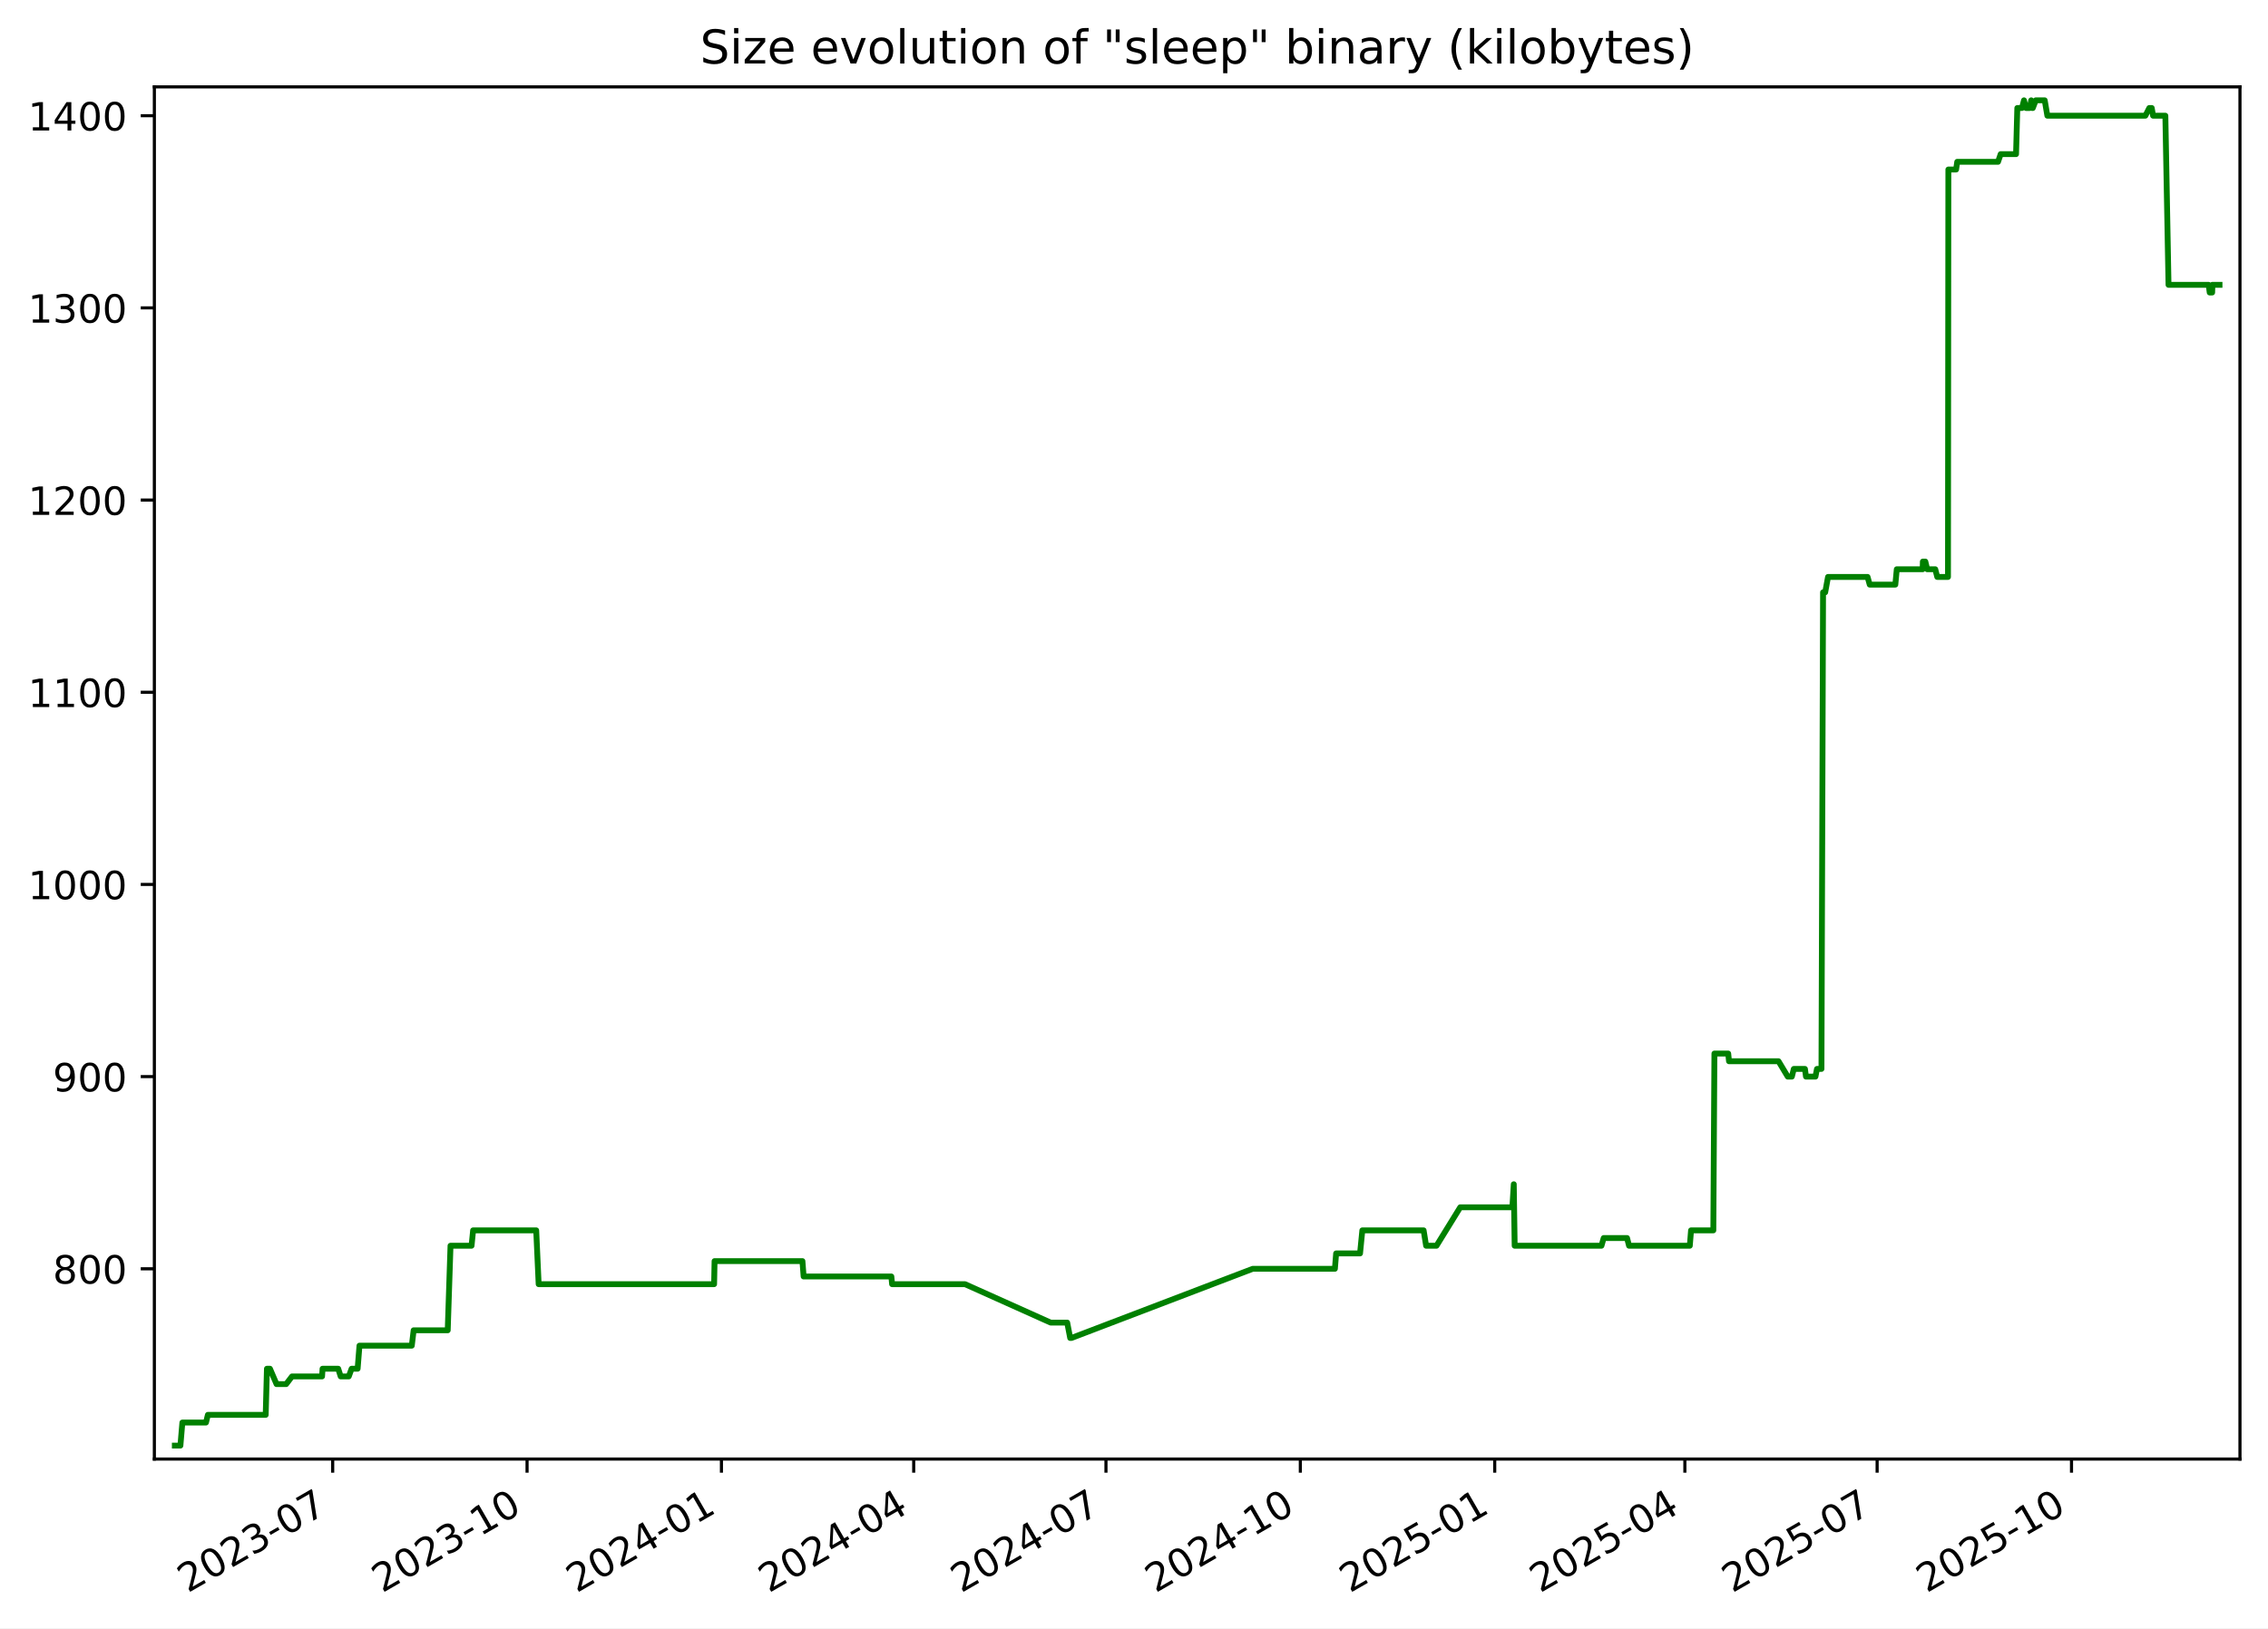
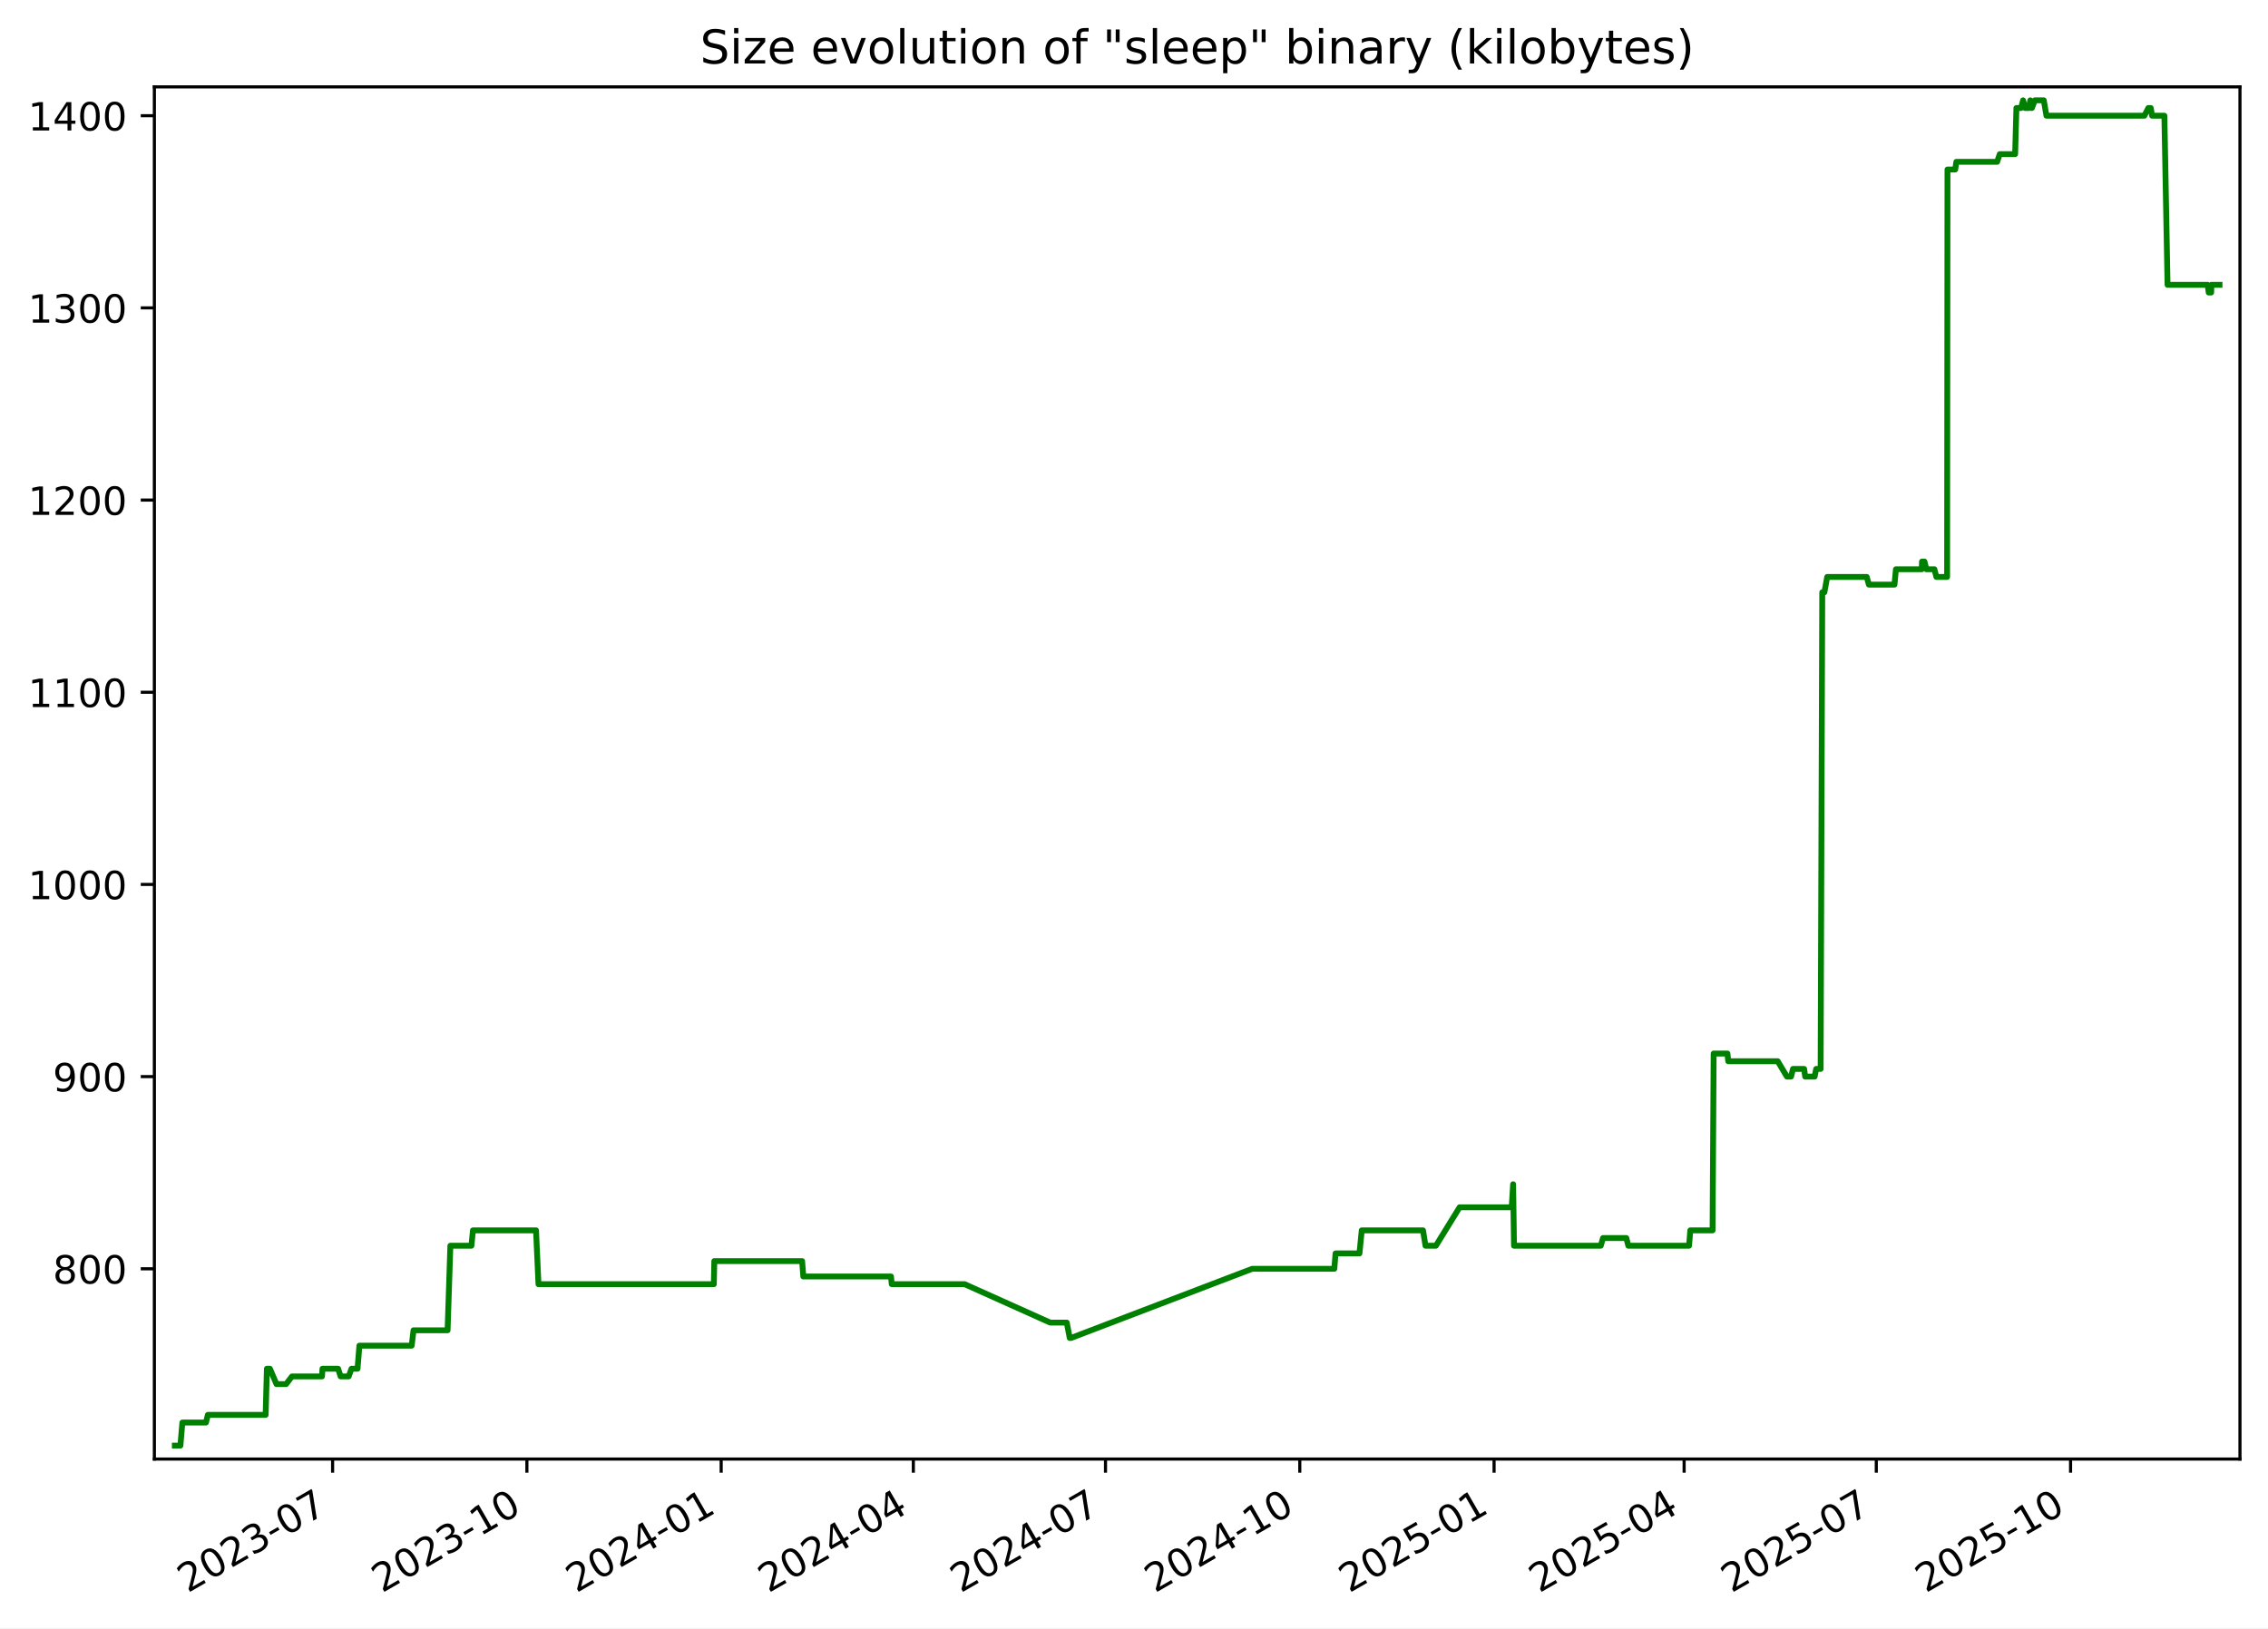
<svg xmlns="http://www.w3.org/2000/svg" xmlns:xlink="http://www.w3.org/1999/xlink" width="582.53pt" height="418.303pt" viewBox="0 0 582.53 418.303" version="1.1">
  <defs>
    <style type="text/css">*{stroke-linejoin: round; stroke-linecap: butt}</style>
  </defs>
  <g id="figure_1">
    <g id="patch_1">
      <path d="M -0 418.303  L 582.53 418.303  L 582.53 0  L -0 0  z " style="fill: #ffffff" />
    </g>
    <g id="axes_1">
      <g id="patch_2">
        <path d="M 39.65 374.83  L 575.33 374.83  L 575.33 22.318  L 39.65 22.318  z " style="fill: #ffffff" />
      </g>
      <g id="matplotlib.axis_1">
        <g id="xtick_1">
          <g id="line2d_1">
            <defs>
-               <path id="m534aa8baeb" d="M 0 0  L 0 3.5  " style="stroke: #000000; stroke-width: 0.8" />
+               <path id="m3d3632cee2" d="M 0 0  L 0 3.5  " style="stroke: #000000; stroke-width: 0.8" />
            </defs>
            <g>
-               <use xlink:href="#m534aa8baeb" x="85.45" y="374.83" style="stroke: #000000; stroke-width: 0.8" />
+               <use xlink:href="#m3d3632cee2" x="85.43" y="374.83" style="stroke: #000000; stroke-width: 0.8" />
            </g>
          </g>
          <g id="text_1">
-             <g transform="translate(48.22502 409.302) rotate(-30) scale(0.1 -0.1)">
+             <g transform="translate(48.20502 409.302) rotate(-30) scale(0.1 -0.1)">
              <defs>
                <path id="DejaVuSans-32" d="M 1228 531  L 3431 531  L 3431 0  L 469 0  L 469 531  Q 828 903 1448 1529  Q 2069 2156 2228 2338  Q 2531 2678 2651 2914  Q 2772 3150 2772 3378  Q 2772 3750 2511 3984  Q 2250 4219 1831 4219  Q 1534 4219 1204 4116  Q 875 4013 500 3803  L 500 4441  Q 881 4594 1212 4672  Q 1544 4750 1819 4750  Q 2544 4750 2975 4387  Q 3406 4025 3406 3419  Q 3406 3131 3298 2873  Q 3191 2616 2906 2266  Q 2828 2175 2409 1742  Q 1991 1309 1228 531  z " transform="scale(0.015625)" />
                <path id="DejaVuSans-30" d="M 2034 4250  Q 1547 4250 1301 3770  Q 1056 3291 1056 2328  Q 1056 1369 1301 889  Q 1547 409 2034 409  Q 2525 409 2770 889  Q 3016 1369 3016 2328  Q 3016 3291 2770 3770  Q 2525 4250 2034 4250  z M 2034 4750  Q 2819 4750 3233 4129  Q 3647 3509 3647 2328  Q 3647 1150 3233 529  Q 2819 -91 2034 -91  Q 1250 -91 836 529  Q 422 1150 422 2328  Q 422 3509 836 4129  Q 1250 4750 2034 4750  z " transform="scale(0.015625)" />
                <path id="DejaVuSans-33" d="M 2597 2516  Q 3050 2419 3304 2112  Q 3559 1806 3559 1356  Q 3559 666 3084 287  Q 2609 -91 1734 -91  Q 1441 -91 1130 -33  Q 819 25 488 141  L 488 750  Q 750 597 1062 519  Q 1375 441 1716 441  Q 2309 441 2620 675  Q 2931 909 2931 1356  Q 2931 1769 2642 2001  Q 2353 2234 1838 2234  L 1294 2234  L 1294 2753  L 1863 2753  Q 2328 2753 2575 2939  Q 2822 3125 2822 3475  Q 2822 3834 2567 4026  Q 2313 4219 1838 4219  Q 1578 4219 1281 4162  Q 984 4106 628 3988  L 628 4550  Q 988 4650 1302 4700  Q 1616 4750 1894 4750  Q 2613 4750 3031 4423  Q 3450 4097 3450 3541  Q 3450 3153 3228 2886  Q 3006 2619 2597 2516  z " transform="scale(0.015625)" />
                <path id="DejaVuSans-2d" d="M 313 2009  L 1997 2009  L 1997 1497  L 313 1497  L 313 2009  z " transform="scale(0.015625)" />
                <path id="DejaVuSans-37" d="M 525 4666  L 3525 4666  L 3525 4397  L 1831 0  L 1172 0  L 2766 4134  L 525 4134  L 525 4666  z " transform="scale(0.015625)" />
              </defs>
              <use xlink:href="#DejaVuSans-32" />
              <use xlink:href="#DejaVuSans-30" x="63.623" />
              <use xlink:href="#DejaVuSans-32" x="127.246" />
              <use xlink:href="#DejaVuSans-33" x="190.869" />
              <use xlink:href="#DejaVuSans-2d" x="254.492" />
              <use xlink:href="#DejaVuSans-30" x="290.576" />
              <use xlink:href="#DejaVuSans-37" x="354.199" />
            </g>
          </g>
        </g>
        <g id="xtick_2">
          <g id="line2d_2">
            <g>
-               <use xlink:href="#m534aa8baeb" x="135.375" y="374.83" style="stroke: #000000; stroke-width: 0.8" />
+               <use xlink:href="#m3d3632cee2" x="135.33" y="374.83" style="stroke: #000000; stroke-width: 0.8" />
            </g>
          </g>
          <g id="text_2">
-             <g transform="translate(98.14999 409.302) rotate(-30) scale(0.1 -0.1)">
+             <g transform="translate(98.10537 409.302) rotate(-30) scale(0.1 -0.1)">
              <defs>
                <path id="DejaVuSans-31" d="M 794 531  L 1825 531  L 1825 4091  L 703 3866  L 703 4441  L 1819 4666  L 2450 4666  L 2450 531  L 3481 531  L 3481 0  L 794 0  L 794 531  z " transform="scale(0.015625)" />
              </defs>
              <use xlink:href="#DejaVuSans-32" />
              <use xlink:href="#DejaVuSans-30" x="63.623" />
              <use xlink:href="#DejaVuSans-32" x="127.246" />
              <use xlink:href="#DejaVuSans-33" x="190.869" />
              <use xlink:href="#DejaVuSans-2d" x="254.492" />
              <use xlink:href="#DejaVuSans-31" x="290.576" />
              <use xlink:href="#DejaVuSans-30" x="354.199" />
            </g>
          </g>
        </g>
        <g id="xtick_3">
          <g id="line2d_3">
            <g>
-               <use xlink:href="#m534aa8baeb" x="185.3" y="374.83" style="stroke: #000000; stroke-width: 0.8" />
+               <use xlink:href="#m3d3632cee2" x="185.231" y="374.83" style="stroke: #000000; stroke-width: 0.8" />
            </g>
          </g>
          <g id="text_3">
-             <g transform="translate(148.075 409.302) rotate(-30) scale(0.1 -0.1)">
+             <g transform="translate(148.0057 409.302) rotate(-30) scale(0.1 -0.1)">
              <defs>
                <path id="DejaVuSans-34" d="M 2419 4116  L 825 1625  L 2419 1625  L 2419 4116  z M 2253 4666  L 3047 4666  L 3047 1625  L 3713 1625  L 3713 1100  L 3047 1100  L 3047 0  L 2419 0  L 2419 1100  L 313 1100  L 313 1709  L 2253 4666  z " transform="scale(0.015625)" />
              </defs>
              <use xlink:href="#DejaVuSans-32" />
              <use xlink:href="#DejaVuSans-30" x="63.623" />
              <use xlink:href="#DejaVuSans-32" x="127.246" />
              <use xlink:href="#DejaVuSans-34" x="190.869" />
              <use xlink:href="#DejaVuSans-2d" x="254.492" />
              <use xlink:href="#DejaVuSans-30" x="290.576" />
              <use xlink:href="#DejaVuSans-31" x="354.199" />
            </g>
          </g>
        </g>
        <g id="xtick_4">
          <g id="line2d_4">
            <g>
-               <use xlink:href="#m534aa8baeb" x="234.682" y="374.83" style="stroke: #000000; stroke-width: 0.8" />
+               <use xlink:href="#m3d3632cee2" x="234.589" y="374.83" style="stroke: #000000; stroke-width: 0.8" />
            </g>
          </g>
          <g id="text_4">
-             <g transform="translate(197.4573 409.302) rotate(-30) scale(0.1 -0.1)">
+             <g transform="translate(197.3637 409.302) rotate(-30) scale(0.1 -0.1)">
              <use xlink:href="#DejaVuSans-32" />
              <use xlink:href="#DejaVuSans-30" x="63.623" />
              <use xlink:href="#DejaVuSans-32" x="127.246" />
              <use xlink:href="#DejaVuSans-34" x="190.869" />
              <use xlink:href="#DejaVuSans-2d" x="254.492" />
              <use xlink:href="#DejaVuSans-30" x="290.576" />
              <use xlink:href="#DejaVuSans-34" x="354.199" />
            </g>
          </g>
        </g>
        <g id="xtick_5">
          <g id="line2d_5">
            <g>
-               <use xlink:href="#m534aa8baeb" x="284.064" y="374.83" style="stroke: #000000; stroke-width: 0.8" />
+               <use xlink:href="#m3d3632cee2" x="283.946" y="374.83" style="stroke: #000000; stroke-width: 0.8" />
            </g>
          </g>
          <g id="text_5">
-             <g transform="translate(246.8396 409.302) rotate(-30) scale(0.1 -0.1)">
+             <g transform="translate(246.7216 409.302) rotate(-30) scale(0.1 -0.1)">
              <use xlink:href="#DejaVuSans-32" />
              <use xlink:href="#DejaVuSans-30" x="63.623" />
              <use xlink:href="#DejaVuSans-32" x="127.246" />
              <use xlink:href="#DejaVuSans-34" x="190.869" />
              <use xlink:href="#DejaVuSans-2d" x="254.492" />
              <use xlink:href="#DejaVuSans-30" x="290.576" />
              <use xlink:href="#DejaVuSans-37" x="354.199" />
            </g>
          </g>
        </g>
        <g id="xtick_6">
          <g id="line2d_6">
            <g>
-               <use xlink:href="#m534aa8baeb" x="333.989" y="374.83" style="stroke: #000000; stroke-width: 0.8" />
+               <use xlink:href="#m3d3632cee2" x="333.847" y="374.83" style="stroke: #000000; stroke-width: 0.8" />
            </g>
          </g>
          <g id="text_6">
-             <g transform="translate(296.7645 409.302) rotate(-30) scale(0.1 -0.1)">
+             <g transform="translate(296.622 409.302) rotate(-30) scale(0.1 -0.1)">
              <use xlink:href="#DejaVuSans-32" />
              <use xlink:href="#DejaVuSans-30" x="63.623" />
              <use xlink:href="#DejaVuSans-32" x="127.246" />
              <use xlink:href="#DejaVuSans-34" x="190.869" />
              <use xlink:href="#DejaVuSans-2d" x="254.492" />
              <use xlink:href="#DejaVuSans-31" x="290.576" />
              <use xlink:href="#DejaVuSans-30" x="354.199" />
            </g>
          </g>
        </g>
        <g id="xtick_7">
          <g id="line2d_7">
            <g>
-               <use xlink:href="#m534aa8baeb" x="383.914" y="374.83" style="stroke: #000000; stroke-width: 0.8" />
+               <use xlink:href="#m3d3632cee2" x="383.747" y="374.83" style="stroke: #000000; stroke-width: 0.8" />
            </g>
          </g>
          <g id="text_7">
-             <g transform="translate(346.6895 409.302) rotate(-30) scale(0.1 -0.1)">
+             <g transform="translate(346.5223 409.302) rotate(-30) scale(0.1 -0.1)">
              <defs>
                <path id="DejaVuSans-35" d="M 691 4666  L 3169 4666  L 3169 4134  L 1269 4134  L 1269 2991  Q 1406 3038 1543 3061  Q 1681 3084 1819 3084  Q 2600 3084 3056 2656  Q 3513 2228 3513 1497  Q 3513 744 3044 326  Q 2575 -91 1722 -91  Q 1428 -91 1123 -41  Q 819 9 494 109  L 494 744  Q 775 591 1075 516  Q 1375 441 1709 441  Q 2250 441 2565 725  Q 2881 1009 2881 1497  Q 2881 1984 2565 2268  Q 2250 2553 1709 2553  Q 1456 2553 1204 2497  Q 953 2441 691 2322  L 691 4666  z " transform="scale(0.015625)" />
              </defs>
              <use xlink:href="#DejaVuSans-32" />
              <use xlink:href="#DejaVuSans-30" x="63.623" />
              <use xlink:href="#DejaVuSans-32" x="127.246" />
              <use xlink:href="#DejaVuSans-35" x="190.869" />
              <use xlink:href="#DejaVuSans-2d" x="254.492" />
              <use xlink:href="#DejaVuSans-30" x="290.576" />
              <use xlink:href="#DejaVuSans-31" x="354.199" />
            </g>
          </g>
        </g>
        <g id="xtick_8">
          <g id="line2d_8">
            <g>
-               <use xlink:href="#m534aa8baeb" x="432.754" y="374.83" style="stroke: #000000; stroke-width: 0.8" />
+               <use xlink:href="#m3d3632cee2" x="432.563" y="374.83" style="stroke: #000000; stroke-width: 0.8" />
            </g>
          </g>
          <g id="text_8">
-             <g transform="translate(395.5291 409.302) rotate(-30) scale(0.1 -0.1)">
+             <g transform="translate(395.3379 409.302) rotate(-30) scale(0.1 -0.1)">
              <use xlink:href="#DejaVuSans-32" />
              <use xlink:href="#DejaVuSans-30" x="63.623" />
              <use xlink:href="#DejaVuSans-32" x="127.246" />
              <use xlink:href="#DejaVuSans-35" x="190.869" />
              <use xlink:href="#DejaVuSans-2d" x="254.492" />
              <use xlink:href="#DejaVuSans-30" x="290.576" />
              <use xlink:href="#DejaVuSans-34" x="354.199" />
            </g>
          </g>
        </g>
        <g id="xtick_9">
          <g id="line2d_9">
            <g>
-               <use xlink:href="#m534aa8baeb" x="482.136" y="374.83" style="stroke: #000000; stroke-width: 0.8" />
+               <use xlink:href="#m3d3632cee2" x="481.921" y="374.83" style="stroke: #000000; stroke-width: 0.8" />
            </g>
          </g>
          <g id="text_9">
-             <g transform="translate(444.9115 409.302) rotate(-30) scale(0.1 -0.1)">
+             <g transform="translate(444.6959 409.302) rotate(-30) scale(0.1 -0.1)">
              <use xlink:href="#DejaVuSans-32" />
              <use xlink:href="#DejaVuSans-30" x="63.623" />
              <use xlink:href="#DejaVuSans-32" x="127.246" />
              <use xlink:href="#DejaVuSans-35" x="190.869" />
              <use xlink:href="#DejaVuSans-2d" x="254.492" />
              <use xlink:href="#DejaVuSans-30" x="290.576" />
              <use xlink:href="#DejaVuSans-37" x="354.199" />
            </g>
          </g>
        </g>
        <g id="xtick_10">
          <g id="line2d_10">
            <g>
-               <use xlink:href="#m534aa8baeb" x="532.061" y="374.83" style="stroke: #000000; stroke-width: 0.8" />
+               <use xlink:href="#m3d3632cee2" x="531.821" y="374.83" style="stroke: #000000; stroke-width: 0.8" />
            </g>
          </g>
          <g id="text_10">
-             <g transform="translate(494.8364 409.302) rotate(-30) scale(0.1 -0.1)">
+             <g transform="translate(494.5962 409.302) rotate(-30) scale(0.1 -0.1)">
              <use xlink:href="#DejaVuSans-32" />
              <use xlink:href="#DejaVuSans-30" x="63.623" />
              <use xlink:href="#DejaVuSans-32" x="127.246" />
              <use xlink:href="#DejaVuSans-35" x="190.869" />
              <use xlink:href="#DejaVuSans-2d" x="254.492" />
              <use xlink:href="#DejaVuSans-31" x="290.576" />
              <use xlink:href="#DejaVuSans-30" x="354.199" />
            </g>
          </g>
        </g>
      </g>
      <g id="matplotlib.axis_2">
        <g id="ytick_1">
          <g id="line2d_11">
            <defs>
-               <path id="m84961c3264" d="M 0 0  L -3.5 0  " style="stroke: #000000; stroke-width: 0.8" />
+               <path id="m39eb9dace9" d="M 0 0  L -3.5 0  " style="stroke: #000000; stroke-width: 0.8" />
            </defs>
            <g>
-               <use xlink:href="#m84961c3264" x="39.65" y="325.952" style="stroke: #000000; stroke-width: 0.8" />
+               <use xlink:href="#m39eb9dace9" x="39.65" y="325.952" style="stroke: #000000; stroke-width: 0.8" />
            </g>
          </g>
          <g id="text_11">
            <g transform="translate(13.5625 329.7516) scale(0.1 -0.1)">
              <defs>
                <path id="DejaVuSans-38" d="M 2034 2216  Q 1584 2216 1326 1975  Q 1069 1734 1069 1313  Q 1069 891 1326 650  Q 1584 409 2034 409  Q 2484 409 2743 651  Q 3003 894 3003 1313  Q 3003 1734 2745 1975  Q 2488 2216 2034 2216  z M 1403 2484  Q 997 2584 770 2862  Q 544 3141 544 3541  Q 544 4100 942 4425  Q 1341 4750 2034 4750  Q 2731 4750 3128 4425  Q 3525 4100 3525 3541  Q 3525 3141 3298 2862  Q 3072 2584 2669 2484  Q 3125 2378 3379 2068  Q 3634 1759 3634 1313  Q 3634 634 3220 271  Q 2806 -91 2034 -91  Q 1263 -91 848 271  Q 434 634 434 1313  Q 434 1759 690 2068  Q 947 2378 1403 2484  z M 1172 3481  Q 1172 3119 1398 2916  Q 1625 2713 2034 2713  Q 2441 2713 2670 2916  Q 2900 3119 2900 3481  Q 2900 3844 2670 4047  Q 2441 4250 2034 4250  Q 1625 4250 1398 4047  Q 1172 3844 1172 3481  z " transform="scale(0.015625)" />
              </defs>
              <use xlink:href="#DejaVuSans-38" />
              <use xlink:href="#DejaVuSans-30" x="63.623" />
              <use xlink:href="#DejaVuSans-30" x="127.246" />
            </g>
          </g>
        </g>
        <g id="ytick_2">
          <g id="line2d_12">
            <g>
-               <use xlink:href="#m84961c3264" x="39.65" y="276.581" style="stroke: #000000; stroke-width: 0.8" />
+               <use xlink:href="#m39eb9dace9" x="39.65" y="276.581" style="stroke: #000000; stroke-width: 0.8" />
            </g>
          </g>
          <g id="text_12">
            <g transform="translate(13.5625 280.3802) scale(0.1 -0.1)">
              <defs>
                <path id="DejaVuSans-39" d="M 703 97  L 703 672  Q 941 559 1184 500  Q 1428 441 1663 441  Q 2288 441 2617 861  Q 2947 1281 2994 2138  Q 2813 1869 2534 1725  Q 2256 1581 1919 1581  Q 1219 1581 811 2004  Q 403 2428 403 3163  Q 403 3881 828 4315  Q 1253 4750 1959 4750  Q 2769 4750 3195 4129  Q 3622 3509 3622 2328  Q 3622 1225 3098 567  Q 2575 -91 1691 -91  Q 1453 -91 1209 -44  Q 966 3 703 97  z M 1959 2075  Q 2384 2075 2632 2365  Q 2881 2656 2881 3163  Q 2881 3666 2632 3958  Q 2384 4250 1959 4250  Q 1534 4250 1286 3958  Q 1038 3666 1038 3163  Q 1038 2656 1286 2365  Q 1534 2075 1959 2075  z " transform="scale(0.015625)" />
              </defs>
              <use xlink:href="#DejaVuSans-39" />
              <use xlink:href="#DejaVuSans-30" x="63.623" />
              <use xlink:href="#DejaVuSans-30" x="127.246" />
            </g>
          </g>
        </g>
        <g id="ytick_3">
          <g id="line2d_13">
            <g>
-               <use xlink:href="#m84961c3264" x="39.65" y="227.21" style="stroke: #000000; stroke-width: 0.8" />
+               <use xlink:href="#m39eb9dace9" x="39.65" y="227.21" style="stroke: #000000; stroke-width: 0.8" />
            </g>
          </g>
          <g id="text_13">
            <g transform="translate(7.2 231.0088) scale(0.1 -0.1)">
              <use xlink:href="#DejaVuSans-31" />
              <use xlink:href="#DejaVuSans-30" x="63.623" />
              <use xlink:href="#DejaVuSans-30" x="127.246" />
              <use xlink:href="#DejaVuSans-30" x="190.869" />
            </g>
          </g>
        </g>
        <g id="ytick_4">
          <g id="line2d_14">
            <g>
-               <use xlink:href="#m84961c3264" x="39.65" y="177.838" style="stroke: #000000; stroke-width: 0.8" />
+               <use xlink:href="#m39eb9dace9" x="39.65" y="177.838" style="stroke: #000000; stroke-width: 0.8" />
            </g>
          </g>
          <g id="text_14">
            <g transform="translate(7.2 181.6373) scale(0.1 -0.1)">
              <use xlink:href="#DejaVuSans-31" />
              <use xlink:href="#DejaVuSans-31" x="63.623" />
              <use xlink:href="#DejaVuSans-30" x="127.246" />
              <use xlink:href="#DejaVuSans-30" x="190.869" />
            </g>
          </g>
        </g>
        <g id="ytick_5">
          <g id="line2d_15">
            <g>
-               <use xlink:href="#m84961c3264" x="39.65" y="128.467" style="stroke: #000000; stroke-width: 0.8" />
+               <use xlink:href="#m39eb9dace9" x="39.65" y="128.467" style="stroke: #000000; stroke-width: 0.8" />
            </g>
          </g>
          <g id="text_15">
            <g transform="translate(7.2 132.2659) scale(0.1 -0.1)">
              <use xlink:href="#DejaVuSans-31" />
              <use xlink:href="#DejaVuSans-32" x="63.623" />
              <use xlink:href="#DejaVuSans-30" x="127.246" />
              <use xlink:href="#DejaVuSans-30" x="190.869" />
            </g>
          </g>
        </g>
        <g id="ytick_6">
          <g id="line2d_16">
            <g>
-               <use xlink:href="#m84961c3264" x="39.65" y="79.095" style="stroke: #000000; stroke-width: 0.8" />
+               <use xlink:href="#m39eb9dace9" x="39.65" y="79.095" style="stroke: #000000; stroke-width: 0.8" />
            </g>
          </g>
          <g id="text_16">
            <g transform="translate(7.2 82.89449) scale(0.1 -0.1)">
              <use xlink:href="#DejaVuSans-31" />
              <use xlink:href="#DejaVuSans-33" x="63.623" />
              <use xlink:href="#DejaVuSans-30" x="127.246" />
              <use xlink:href="#DejaVuSans-30" x="190.869" />
            </g>
          </g>
        </g>
        <g id="ytick_7">
          <g id="line2d_17">
            <g>
-               <use xlink:href="#m84961c3264" x="39.65" y="29.724" style="stroke: #000000; stroke-width: 0.8" />
+               <use xlink:href="#m39eb9dace9" x="39.65" y="29.724" style="stroke: #000000; stroke-width: 0.8" />
            </g>
          </g>
          <g id="text_17">
            <g transform="translate(7.2 33.52306) scale(0.1 -0.1)">
              <use xlink:href="#DejaVuSans-31" />
              <use xlink:href="#DejaVuSans-34" x="63.623" />
              <use xlink:href="#DejaVuSans-30" x="127.246" />
              <use xlink:href="#DejaVuSans-30" x="190.869" />
            </g>
          </g>
        </g>
      </g>
      <g id="line2d_18">
-         <path d="M 44.902 371.374  L 46.338 371.374  L 46.841 365.45  L 52.906 365.45  L 53.394 363.475  L 68.244 363.475  L 68.561 351.626  L 69.337 351.626  L 71.028 355.575  L 73.5 355.575  L 75.007 353.6  L 82.723 353.6  L 82.846 351.626  L 86.872 351.626  L 87.502 353.6  L 89.581 353.6  L 90.309 351.626  L 91.858 351.626  L 92.331 345.701  L 105.767 345.701  L 106.244 341.751  L 114.997 341.751  L 115.712 320.028  L 121.119 320.028  L 121.518 316.078  L 137.725 316.078  L 138.354 329.902  L 183.417 329.902  L 183.534 323.978  L 206.103 323.978  L 206.408 327.927  L 228.94 327.927  L 229.133 329.902  L 247.859 329.902  L 269.853 339.776  L 274.109 339.776  L 274.874 343.726  L 275.204 343.726  L 321.771 325.952  L 342.865 325.952  L 343.181 322.003  L 349.324 322.003  L 349.911 316.078  L 365.655 316.078  L 366.292 320.028  L 368.964 320.028  L 375.059 310.154  L 388.449 310.154  L 388.81 304.229  L 389.038 320.028  L 411.334 320.028  L 411.904 318.053  L 417.905 318.053  L 418.416 320.028  L 434.023 320.028  L 434.343 316.078  L 440.067 316.078  L 440.343 270.656  L 443.888 270.656  L 444.093 272.631  L 456.806 272.631  L 459.178 276.581  L 460.235 276.581  L 460.734 274.606  L 463.598 274.606  L 463.859 276.581  L 466.293 276.581  L 466.686 274.606  L 467.838 274.606  L 468.249 152.165  L 468.797 152.165  L 469.522 148.215  L 479.679 148.215  L 480.233 150.19  L 486.81 150.19  L 487.183 146.24  L 493.831 146.24  L 493.882 144.266  L 494.515 144.266  L 495.002 146.24  L 497.067 146.24  L 497.58 148.215  L 500.336 148.215  L 500.433 43.548  L 502.42 43.548  L 502.706 41.573  L 513.189 41.573  L 513.867 39.598  L 517.818 39.598  L 518.14 27.749  L 519.34 27.749  L 519.856 25.774  L 520.387 27.749  L 521.33 27.749  L 521.709 25.774  L 521.958 27.749  L 522.122 27.749  L 522.88 25.774  L 525.183 25.774  L 525.856 29.724  L 551.035 29.724  L 552.044 27.749  L 552.669 27.749  L 553.009 29.724  L 556.168 29.724  L 556.98 73.171  L 567.288 73.171  L 567.556 75.146  L 568.19 75.146  L 568.246 73.171  L 570.078 73.171  L 570.078 73.171  " clip-path="url(#p30eac72c5a)" style="fill: none; stroke: #008000; stroke-width: 1.5; stroke-linecap: square" />
+         <path d="M 44.902 371.374  L 46.338 371.374  L 46.84 365.45  L 52.902 365.45  L 53.39 363.475  L 68.232 363.475  L 68.55 351.626  L 69.325 351.626  L 71.015 355.575  L 73.486 355.575  L 74.992 353.6  L 82.705 353.6  L 82.828 351.626  L 86.851 351.626  L 87.481 353.6  L 89.559 353.6  L 90.287 351.626  L 91.835 351.626  L 92.308 345.701  L 105.737 345.701  L 106.214 341.751  L 114.962 341.751  L 115.677 320.028  L 121.082 320.028  L 121.48 316.078  L 137.679 316.078  L 138.308 329.902  L 183.348 329.902  L 183.465 323.978  L 206.023 323.978  L 206.328 327.927  L 228.85 327.927  L 229.042 329.902  L 247.758 329.902  L 269.742 339.776  L 273.996 339.776  L 274.76 343.726  L 275.091 343.726  L 321.635 325.952  L 342.718 325.952  L 343.034 322.003  L 349.174 322.003  L 349.761 316.078  L 365.497 316.078  L 366.133 320.028  L 368.804 320.028  L 374.896 310.154  L 388.279 310.154  L 388.641 304.229  L 388.868 320.028  L 411.153 320.028  L 411.723 318.053  L 417.721 318.053  L 418.232 320.028  L 433.831 320.028  L 434.151 316.078  L 439.872 316.078  L 440.148 270.656  L 443.692 270.656  L 443.896 272.631  L 456.603 272.631  L 458.973 276.581  L 460.03 276.581  L 460.529 274.606  L 463.392 274.606  L 463.652 276.581  L 466.085 276.581  L 466.478 274.606  L 467.629 274.606  L 468.041 152.165  L 468.588 152.165  L 469.313 148.215  L 479.465 148.215  L 480.019 150.19  L 486.592 150.19  L 486.965 146.24  L 493.609 146.24  L 493.661 144.266  L 494.294 144.266  L 494.78 146.24  L 496.844 146.24  L 497.356 148.215  L 500.111 148.215  L 500.208 43.548  L 502.194 43.548  L 502.48 41.573  L 512.958 41.573  L 513.635 39.598  L 517.584 39.598  L 517.907 27.749  L 519.106 27.749  L 519.622 25.774  L 520.153 27.749  L 521.095 27.749  L 521.474 25.774  L 521.723 27.749  L 521.886 27.749  L 522.644 25.774  L 524.946 25.774  L 525.619 29.724  L 550.786 29.724  L 551.793 27.749  L 552.418 27.749  L 552.759 29.724  L 555.916 29.724  L 556.728 73.171  L 567.03 73.171  L 567.298 75.146  L 567.932 75.146  L 567.988 73.171  L 570.078 73.171  L 570.078 73.171  " clip-path="url(#p0e5f4fb398)" style="fill: none; stroke: #008000; stroke-width: 1.5; stroke-linecap: square" />
      </g>
      <g id="patch_3">
        <path d="M 39.65 374.83  L 39.65 22.318  " style="fill: none; stroke: #000000; stroke-width: 0.8; stroke-linejoin: miter; stroke-linecap: square" />
      </g>
      <g id="patch_4">
        <path d="M 575.33 374.83  L 575.33 22.318  " style="fill: none; stroke: #000000; stroke-width: 0.8; stroke-linejoin: miter; stroke-linecap: square" />
      </g>
      <g id="patch_5">
        <path d="M 39.65 374.83  L 575.33 374.83  " style="fill: none; stroke: #000000; stroke-width: 0.8; stroke-linejoin: miter; stroke-linecap: square" />
      </g>
      <g id="patch_6">
        <path d="M 39.65 22.318  L 575.33 22.318  " style="fill: none; stroke: #000000; stroke-width: 0.8; stroke-linejoin: miter; stroke-linecap: square" />
      </g>
      <g id="text_18">
        <g transform="translate(179.8091 16.31812) scale(0.12 -0.12)">
          <defs>
            <path id="DejaVuSans-53" d="M 3425 4513  L 3425 3897  Q 3066 4069 2747 4153  Q 2428 4238 2131 4238  Q 1616 4238 1336 4038  Q 1056 3838 1056 3469  Q 1056 3159 1242 3001  Q 1428 2844 1947 2747  L 2328 2669  Q 3034 2534 3370 2195  Q 3706 1856 3706 1288  Q 3706 609 3251 259  Q 2797 -91 1919 -91  Q 1588 -91 1214 -16  Q 841 59 441 206  L 441 856  Q 825 641 1194 531  Q 1563 422 1919 422  Q 2459 422 2753 634  Q 3047 847 3047 1241  Q 3047 1584 2836 1778  Q 2625 1972 2144 2069  L 1759 2144  Q 1053 2284 737 2584  Q 422 2884 422 3419  Q 422 4038 858 4394  Q 1294 4750 2059 4750  Q 2388 4750 2728 4690  Q 3069 4631 3425 4513  z " transform="scale(0.015625)" />
            <path id="DejaVuSans-69" d="M 603 3500  L 1178 3500  L 1178 0  L 603 0  L 603 3500  z M 603 4863  L 1178 4863  L 1178 4134  L 603 4134  L 603 4863  z " transform="scale(0.015625)" />
            <path id="DejaVuSans-7a" d="M 353 3500  L 3084 3500  L 3084 2975  L 922 459  L 3084 459  L 3084 0  L 275 0  L 275 525  L 2438 3041  L 353 3041  L 353 3500  z " transform="scale(0.015625)" />
            <path id="DejaVuSans-65" d="M 3597 1894  L 3597 1613  L 953 1613  Q 991 1019 1311 708  Q 1631 397 2203 397  Q 2534 397 2845 478  Q 3156 559 3463 722  L 3463 178  Q 3153 47 2828 -22  Q 2503 -91 2169 -91  Q 1331 -91 842 396  Q 353 884 353 1716  Q 353 2575 817 3079  Q 1281 3584 2069 3584  Q 2775 3584 3186 3129  Q 3597 2675 3597 1894  z M 3022 2063  Q 3016 2534 2758 2815  Q 2500 3097 2075 3097  Q 1594 3097 1305 2825  Q 1016 2553 972 2059  L 3022 2063  z " transform="scale(0.015625)" />
            <path id="DejaVuSans-20" transform="scale(0.015625)" />
            <path id="DejaVuSans-76" d="M 191 3500  L 800 3500  L 1894 563  L 2988 3500  L 3597 3500  L 2284 0  L 1503 0  L 191 3500  z " transform="scale(0.015625)" />
            <path id="DejaVuSans-6f" d="M 1959 3097  Q 1497 3097 1228 2736  Q 959 2375 959 1747  Q 959 1119 1226 758  Q 1494 397 1959 397  Q 2419 397 2687 759  Q 2956 1122 2956 1747  Q 2956 2369 2687 2733  Q 2419 3097 1959 3097  z M 1959 3584  Q 2709 3584 3137 3096  Q 3566 2609 3566 1747  Q 3566 888 3137 398  Q 2709 -91 1959 -91  Q 1206 -91 779 398  Q 353 888 353 1747  Q 353 2609 779 3096  Q 1206 3584 1959 3584  z " transform="scale(0.015625)" />
            <path id="DejaVuSans-6c" d="M 603 4863  L 1178 4863  L 1178 0  L 603 0  L 603 4863  z " transform="scale(0.015625)" />
            <path id="DejaVuSans-75" d="M 544 1381  L 544 3500  L 1119 3500  L 1119 1403  Q 1119 906 1312 657  Q 1506 409 1894 409  Q 2359 409 2629 706  Q 2900 1003 2900 1516  L 2900 3500  L 3475 3500  L 3475 0  L 2900 0  L 2900 538  Q 2691 219 2414 64  Q 2138 -91 1772 -91  Q 1169 -91 856 284  Q 544 659 544 1381  z M 1991 3584  L 1991 3584  z " transform="scale(0.015625)" />
            <path id="DejaVuSans-74" d="M 1172 4494  L 1172 3500  L 2356 3500  L 2356 3053  L 1172 3053  L 1172 1153  Q 1172 725 1289 603  Q 1406 481 1766 481  L 2356 481  L 2356 0  L 1766 0  Q 1100 0 847 248  Q 594 497 594 1153  L 594 3053  L 172 3053  L 172 3500  L 594 3500  L 594 4494  L 1172 4494  z " transform="scale(0.015625)" />
            <path id="DejaVuSans-6e" d="M 3513 2113  L 3513 0  L 2938 0  L 2938 2094  Q 2938 2591 2744 2837  Q 2550 3084 2163 3084  Q 1697 3084 1428 2787  Q 1159 2491 1159 1978  L 1159 0  L 581 0  L 581 3500  L 1159 3500  L 1159 2956  Q 1366 3272 1645 3428  Q 1925 3584 2291 3584  Q 2894 3584 3203 3211  Q 3513 2838 3513 2113  z " transform="scale(0.015625)" />
            <path id="DejaVuSans-66" d="M 2375 4863  L 2375 4384  L 1825 4384  Q 1516 4384 1395 4259  Q 1275 4134 1275 3809  L 1275 3500  L 2222 3500  L 2222 3053  L 1275 3053  L 1275 0  L 697 0  L 697 3053  L 147 3053  L 147 3500  L 697 3500  L 697 3744  Q 697 4328 969 4595  Q 1241 4863 1831 4863  L 2375 4863  z " transform="scale(0.015625)" />
            <path id="DejaVuSans-22" d="M 1147 4666  L 1147 2931  L 616 2931  L 616 4666  L 1147 4666  z M 2328 4666  L 2328 2931  L 1797 2931  L 1797 4666  L 2328 4666  z " transform="scale(0.015625)" />
            <path id="DejaVuSans-73" d="M 2834 3397  L 2834 2853  Q 2591 2978 2328 3040  Q 2066 3103 1784 3103  Q 1356 3103 1142 2972  Q 928 2841 928 2578  Q 928 2378 1081 2264  Q 1234 2150 1697 2047  L 1894 2003  Q 2506 1872 2764 1633  Q 3022 1394 3022 966  Q 3022 478 2636 193  Q 2250 -91 1575 -91  Q 1294 -91 989 -36  Q 684 19 347 128  L 347 722  Q 666 556 975 473  Q 1284 391 1588 391  Q 1994 391 2212 530  Q 2431 669 2431 922  Q 2431 1156 2273 1281  Q 2116 1406 1581 1522  L 1381 1569  Q 847 1681 609 1914  Q 372 2147 372 2553  Q 372 3047 722 3315  Q 1072 3584 1716 3584  Q 2034 3584 2315 3537  Q 2597 3491 2834 3397  z " transform="scale(0.015625)" />
            <path id="DejaVuSans-70" d="M 1159 525  L 1159 -1331  L 581 -1331  L 581 3500  L 1159 3500  L 1159 2969  Q 1341 3281 1617 3432  Q 1894 3584 2278 3584  Q 2916 3584 3314 3078  Q 3713 2572 3713 1747  Q 3713 922 3314 415  Q 2916 -91 2278 -91  Q 1894 -91 1617 61  Q 1341 213 1159 525  z M 3116 1747  Q 3116 2381 2855 2742  Q 2594 3103 2138 3103  Q 1681 3103 1420 2742  Q 1159 2381 1159 1747  Q 1159 1113 1420 752  Q 1681 391 2138 391  Q 2594 391 2855 752  Q 3116 1113 3116 1747  z " transform="scale(0.015625)" />
            <path id="DejaVuSans-62" d="M 3116 1747  Q 3116 2381 2855 2742  Q 2594 3103 2138 3103  Q 1681 3103 1420 2742  Q 1159 2381 1159 1747  Q 1159 1113 1420 752  Q 1681 391 2138 391  Q 2594 391 2855 752  Q 3116 1113 3116 1747  z M 1159 2969  Q 1341 3281 1617 3432  Q 1894 3584 2278 3584  Q 2916 3584 3314 3078  Q 3713 2572 3713 1747  Q 3713 922 3314 415  Q 2916 -91 2278 -91  Q 1894 -91 1617 61  Q 1341 213 1159 525  L 1159 0  L 581 0  L 581 4863  L 1159 4863  L 1159 2969  z " transform="scale(0.015625)" />
            <path id="DejaVuSans-61" d="M 2194 1759  Q 1497 1759 1228 1600  Q 959 1441 959 1056  Q 959 750 1161 570  Q 1363 391 1709 391  Q 2188 391 2477 730  Q 2766 1069 2766 1631  L 2766 1759  L 2194 1759  z M 3341 1997  L 3341 0  L 2766 0  L 2766 531  Q 2569 213 2275 61  Q 1981 -91 1556 -91  Q 1019 -91 701 211  Q 384 513 384 1019  Q 384 1609 779 1909  Q 1175 2209 1959 2209  L 2766 2209  L 2766 2266  Q 2766 2663 2505 2880  Q 2244 3097 1772 3097  Q 1472 3097 1187 3025  Q 903 2953 641 2809  L 641 3341  Q 956 3463 1253 3523  Q 1550 3584 1831 3584  Q 2591 3584 2966 3190  Q 3341 2797 3341 1997  z " transform="scale(0.015625)" />
            <path id="DejaVuSans-72" d="M 2631 2963  Q 2534 3019 2420 3045  Q 2306 3072 2169 3072  Q 1681 3072 1420 2755  Q 1159 2438 1159 1844  L 1159 0  L 581 0  L 581 3500  L 1159 3500  L 1159 2956  Q 1341 3275 1631 3429  Q 1922 3584 2338 3584  Q 2397 3584 2469 3576  Q 2541 3569 2628 3553  L 2631 2963  z " transform="scale(0.015625)" />
            <path id="DejaVuSans-79" d="M 2059 -325  Q 1816 -950 1584 -1140  Q 1353 -1331 966 -1331  L 506 -1331  L 506 -850  L 844 -850  Q 1081 -850 1212 -737  Q 1344 -625 1503 -206  L 1606 56  L 191 3500  L 800 3500  L 1894 763  L 2988 3500  L 3597 3500  L 2059 -325  z " transform="scale(0.015625)" />
            <path id="DejaVuSans-28" d="M 1984 4856  Q 1566 4138 1362 3434  Q 1159 2731 1159 2009  Q 1159 1288 1364 580  Q 1569 -128 1984 -844  L 1484 -844  Q 1016 -109 783 600  Q 550 1309 550 2009  Q 550 2706 781 3412  Q 1013 4119 1484 4856  L 1984 4856  z " transform="scale(0.015625)" />
            <path id="DejaVuSans-6b" d="M 581 4863  L 1159 4863  L 1159 1991  L 2875 3500  L 3609 3500  L 1753 1863  L 3688 0  L 2938 0  L 1159 1709  L 1159 0  L 581 0  L 581 4863  z " transform="scale(0.015625)" />
            <path id="DejaVuSans-29" d="M 513 4856  L 1013 4856  Q 1481 4119 1714 3412  Q 1947 2706 1947 2009  Q 1947 1309 1714 600  Q 1481 -109 1013 -844  L 513 -844  Q 928 -128 1133 580  Q 1338 1288 1338 2009  Q 1338 2731 1133 3434  Q 928 4138 513 4856  z " transform="scale(0.015625)" />
          </defs>
          <use xlink:href="#DejaVuSans-53" />
          <use xlink:href="#DejaVuSans-69" x="63.477" />
          <use xlink:href="#DejaVuSans-7a" x="91.26" />
          <use xlink:href="#DejaVuSans-65" x="143.75" />
          <use xlink:href="#DejaVuSans-20" x="205.273" />
          <use xlink:href="#DejaVuSans-65" x="237.061" />
          <use xlink:href="#DejaVuSans-76" x="298.584" />
          <use xlink:href="#DejaVuSans-6f" x="357.764" />
          <use xlink:href="#DejaVuSans-6c" x="418.945" />
          <use xlink:href="#DejaVuSans-75" x="446.729" />
          <use xlink:href="#DejaVuSans-74" x="510.107" />
          <use xlink:href="#DejaVuSans-69" x="549.316" />
          <use xlink:href="#DejaVuSans-6f" x="577.1" />
          <use xlink:href="#DejaVuSans-6e" x="638.281" />
          <use xlink:href="#DejaVuSans-20" x="701.66" />
          <use xlink:href="#DejaVuSans-6f" x="733.447" />
          <use xlink:href="#DejaVuSans-66" x="794.629" />
          <use xlink:href="#DejaVuSans-20" x="829.834" />
          <use xlink:href="#DejaVuSans-22" x="861.621" />
          <use xlink:href="#DejaVuSans-73" x="907.617" />
          <use xlink:href="#DejaVuSans-6c" x="959.717" />
          <use xlink:href="#DejaVuSans-65" x="987.5" />
          <use xlink:href="#DejaVuSans-65" x="1049.023" />
          <use xlink:href="#DejaVuSans-70" x="1110.547" />
          <use xlink:href="#DejaVuSans-22" x="1174.023" />
          <use xlink:href="#DejaVuSans-20" x="1220.02" />
          <use xlink:href="#DejaVuSans-62" x="1251.807" />
          <use xlink:href="#DejaVuSans-69" x="1315.283" />
          <use xlink:href="#DejaVuSans-6e" x="1343.066" />
          <use xlink:href="#DejaVuSans-61" x="1406.445" />
          <use xlink:href="#DejaVuSans-72" x="1467.725" />
          <use xlink:href="#DejaVuSans-79" x="1508.838" />
          <use xlink:href="#DejaVuSans-20" x="1568.018" />
          <use xlink:href="#DejaVuSans-28" x="1599.805" />
          <use xlink:href="#DejaVuSans-6b" x="1638.818" />
          <use xlink:href="#DejaVuSans-69" x="1696.729" />
          <use xlink:href="#DejaVuSans-6c" x="1724.512" />
          <use xlink:href="#DejaVuSans-6f" x="1752.295" />
          <use xlink:href="#DejaVuSans-62" x="1813.477" />
          <use xlink:href="#DejaVuSans-79" x="1876.953" />
          <use xlink:href="#DejaVuSans-74" x="1936.133" />
          <use xlink:href="#DejaVuSans-65" x="1975.342" />
          <use xlink:href="#DejaVuSans-73" x="2036.865" />
          <use xlink:href="#DejaVuSans-29" x="2088.965" />
        </g>
      </g>
    </g>
  </g>
  <defs>
-     <clipPath id="p30eac72c5a">
+     <clipPath id="p0e5f4fb398">
      <rect x="39.65" y="22.318" width="535.68" height="352.512" />
    </clipPath>
  </defs>
</svg>
